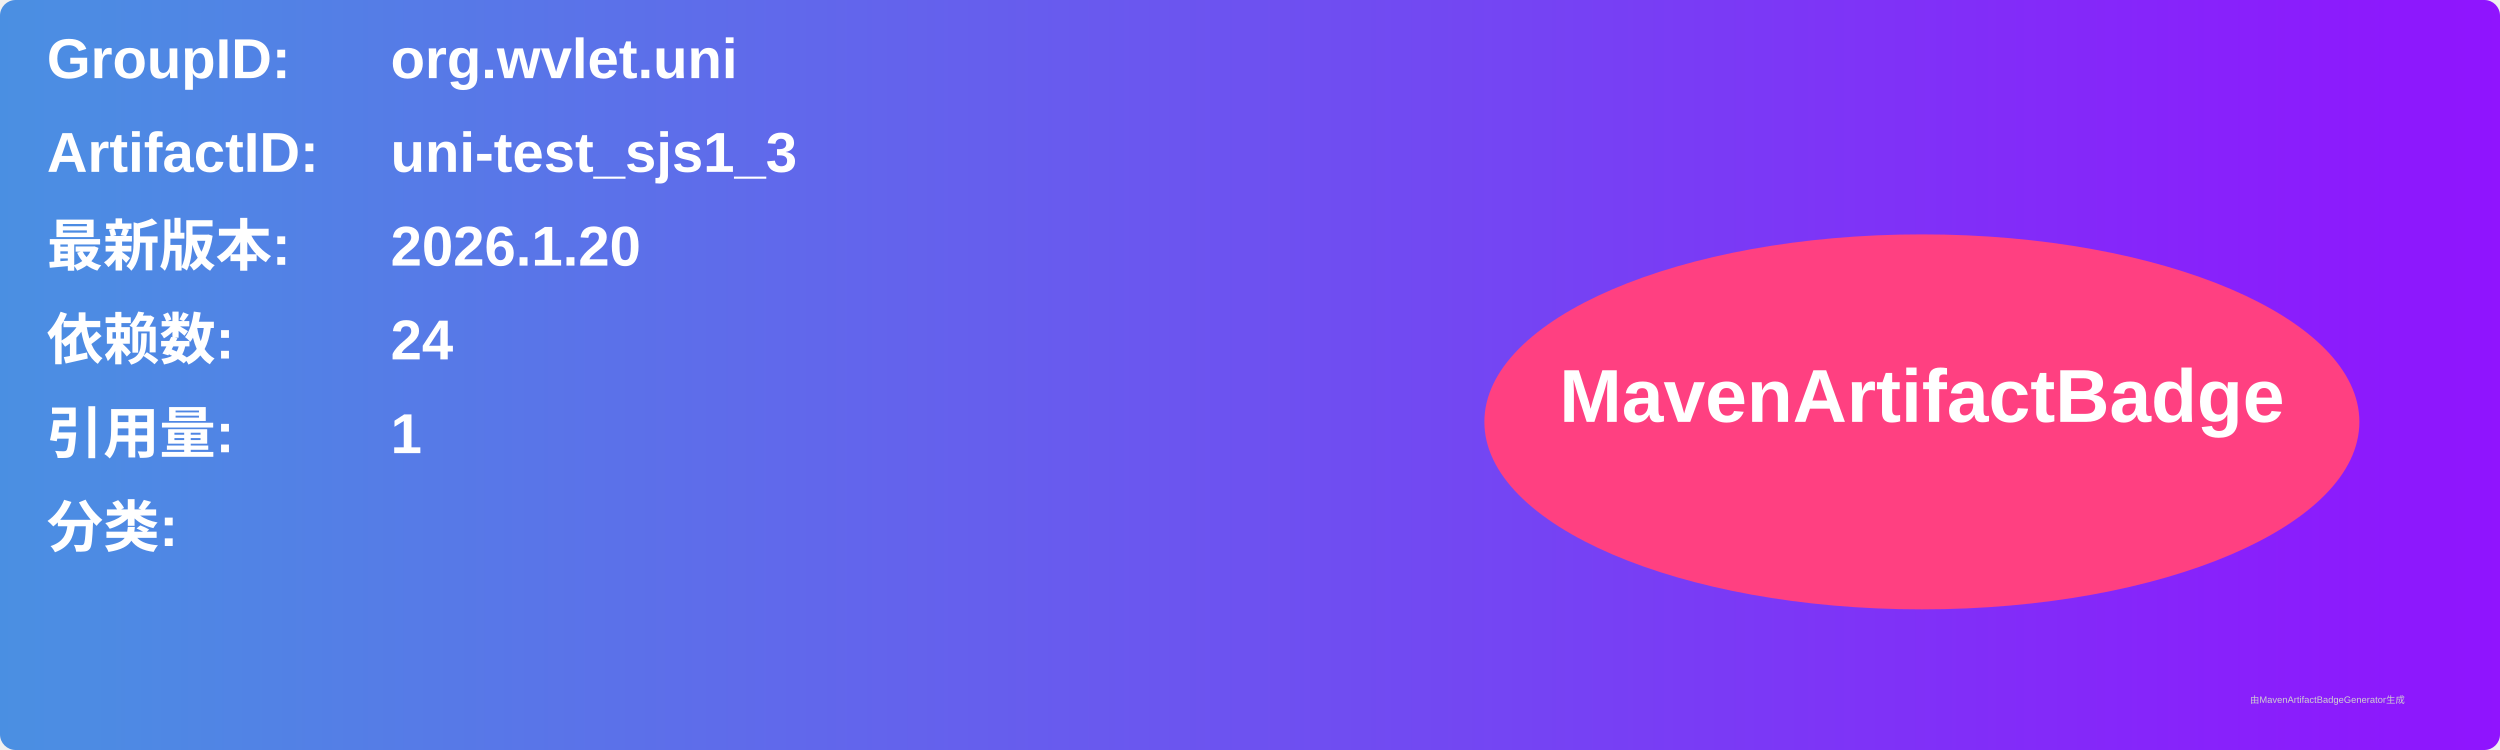
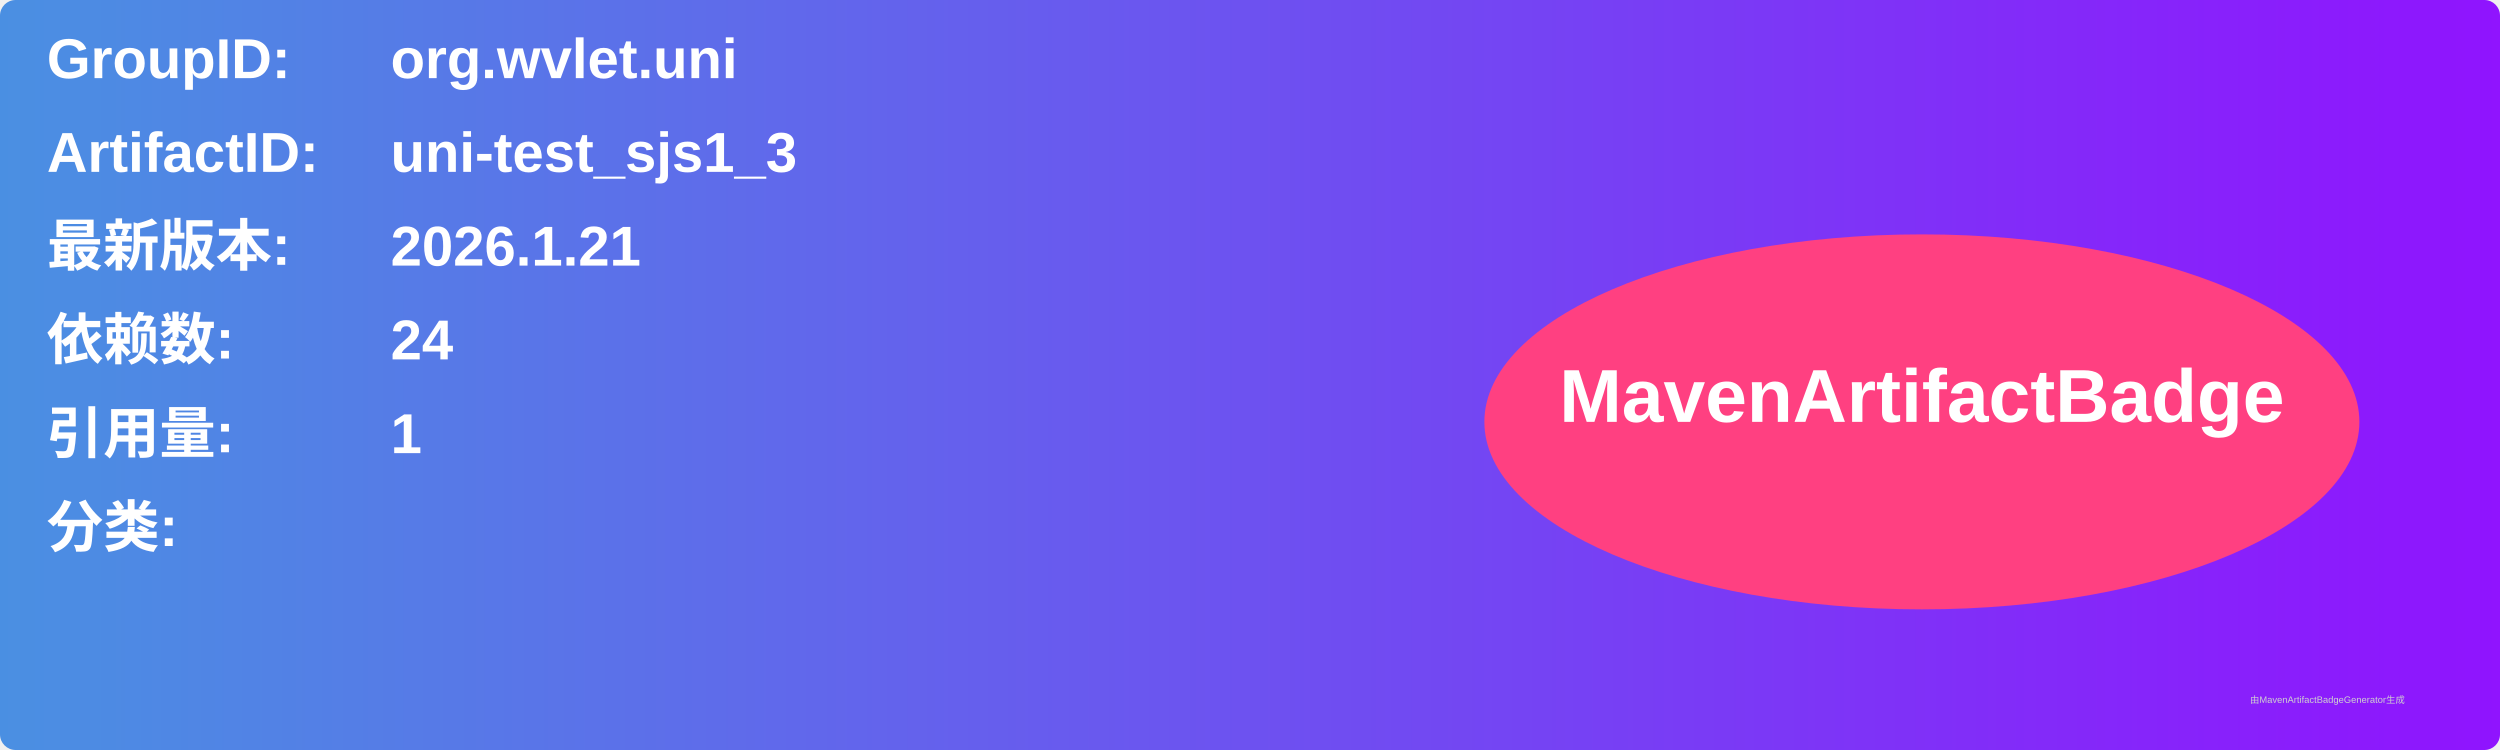
<svg xmlns="http://www.w3.org/2000/svg" width="800" height="240" viewBox="0 0 800 240">
  <linearGradient id="grad" x1="0%" y1="0%" x2="100%" y2="0%">
    <stop offset="0%" stop-color="#4a90e2" />
    <stop offset="100%" stop-color="#9013fe" />
  </linearGradient>
  <rect width="100%" height="100%" rx="5" ry="5" fill="url(#grad)" />
  <g transform="translate(15, 15)">
    <text x="0" y="10" font-family="Arial" font-size="18" fill="white" font-weight="bold" width="260">GroupID:</text>
    <text x="110" y="10" font-family="Arial" font-size="18" fill="white" font-weight="bold" width="460">org.wvlet.uni</text>
    <text x="0" y="40" font-family="Arial" font-size="18" fill="white" font-weight="bold" width="260">ArtifactID:</text>
    <text x="110" y="40" font-family="Arial" font-size="18" fill="white" font-weight="bold" width="460">uni-test_sjs1_3</text>
    <text x="0" y="70" font-family="Arial" font-size="18" fill="white" font-weight="bold">最新版本:</text>
    <text x="110" y="70" font-family="Arial" font-size="18" fill="white" font-weight="bold">
-       <tspan font-weight="bold">2026.1.20</tspan>
+       <tspan font-weight="bold">2026.1.21</tspan>
    </text>
    <text x="0" y="100" font-family="Arial" font-size="18" fill="white" font-weight="bold">依赖数: </text>
    <text x="110" y="100" font-family="Arial" font-size="18" fill="white">
      <tspan font-weight="bold">24</tspan>
    </text>
    <text x="0" y="130" font-family="Arial" font-size="18" fill="white" font-weight="bold">引用量: </text>
    <text x="110" y="130" font-family="Arial" font-size="18" fill="white">
      <tspan font-weight="bold">1</tspan>
    </text>
    <text x="0" y="160" font-family="Arial" font-size="18" fill="white" font-weight="bold">分类:</text>
    <text x="10" y="190" font-family="Arial" font-size="10" fill="white">
      <tspan font-weight="bold" />
    </text>
    <ellipse cx="600" cy="120" rx="140" ry="60" fill="#ff4081" />
    <text x="600" y="120" text-anchor="middle" font-family="Arial" font-size="24" fill="white" font-weight="bold">MavenArtifactBadge</text>
  </g>
  <text x="720" y="225" font-family="Arial" font-size="3" fill="#d0d0d0">由MavenArtifactBadgeGenerator生成</text>
</svg>
